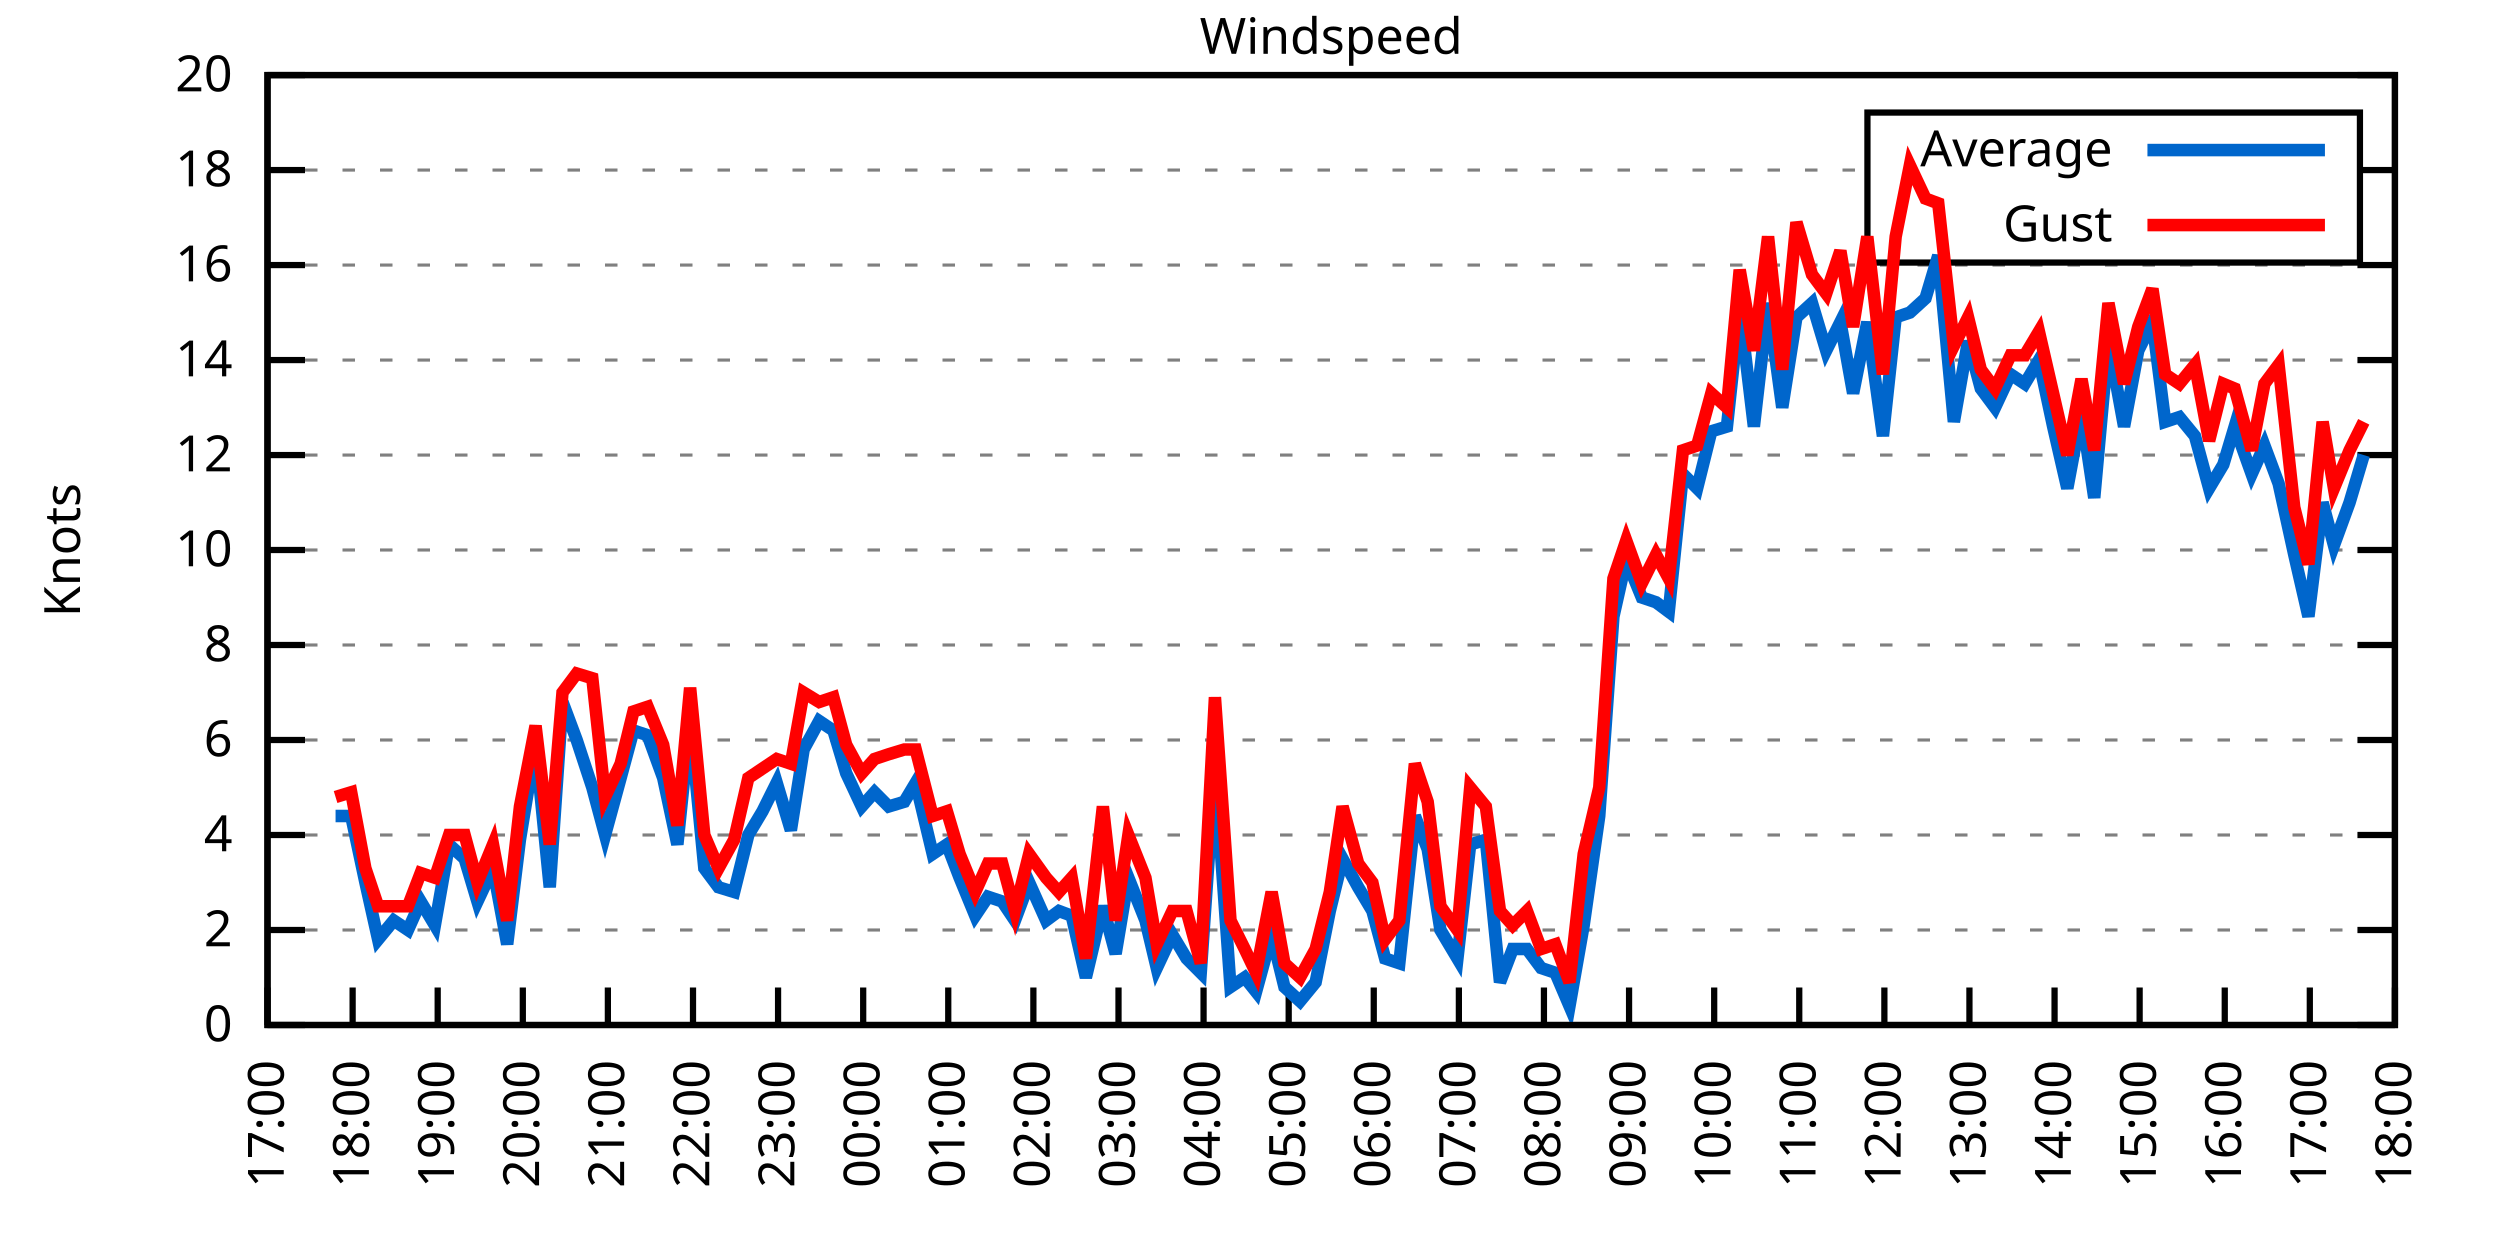
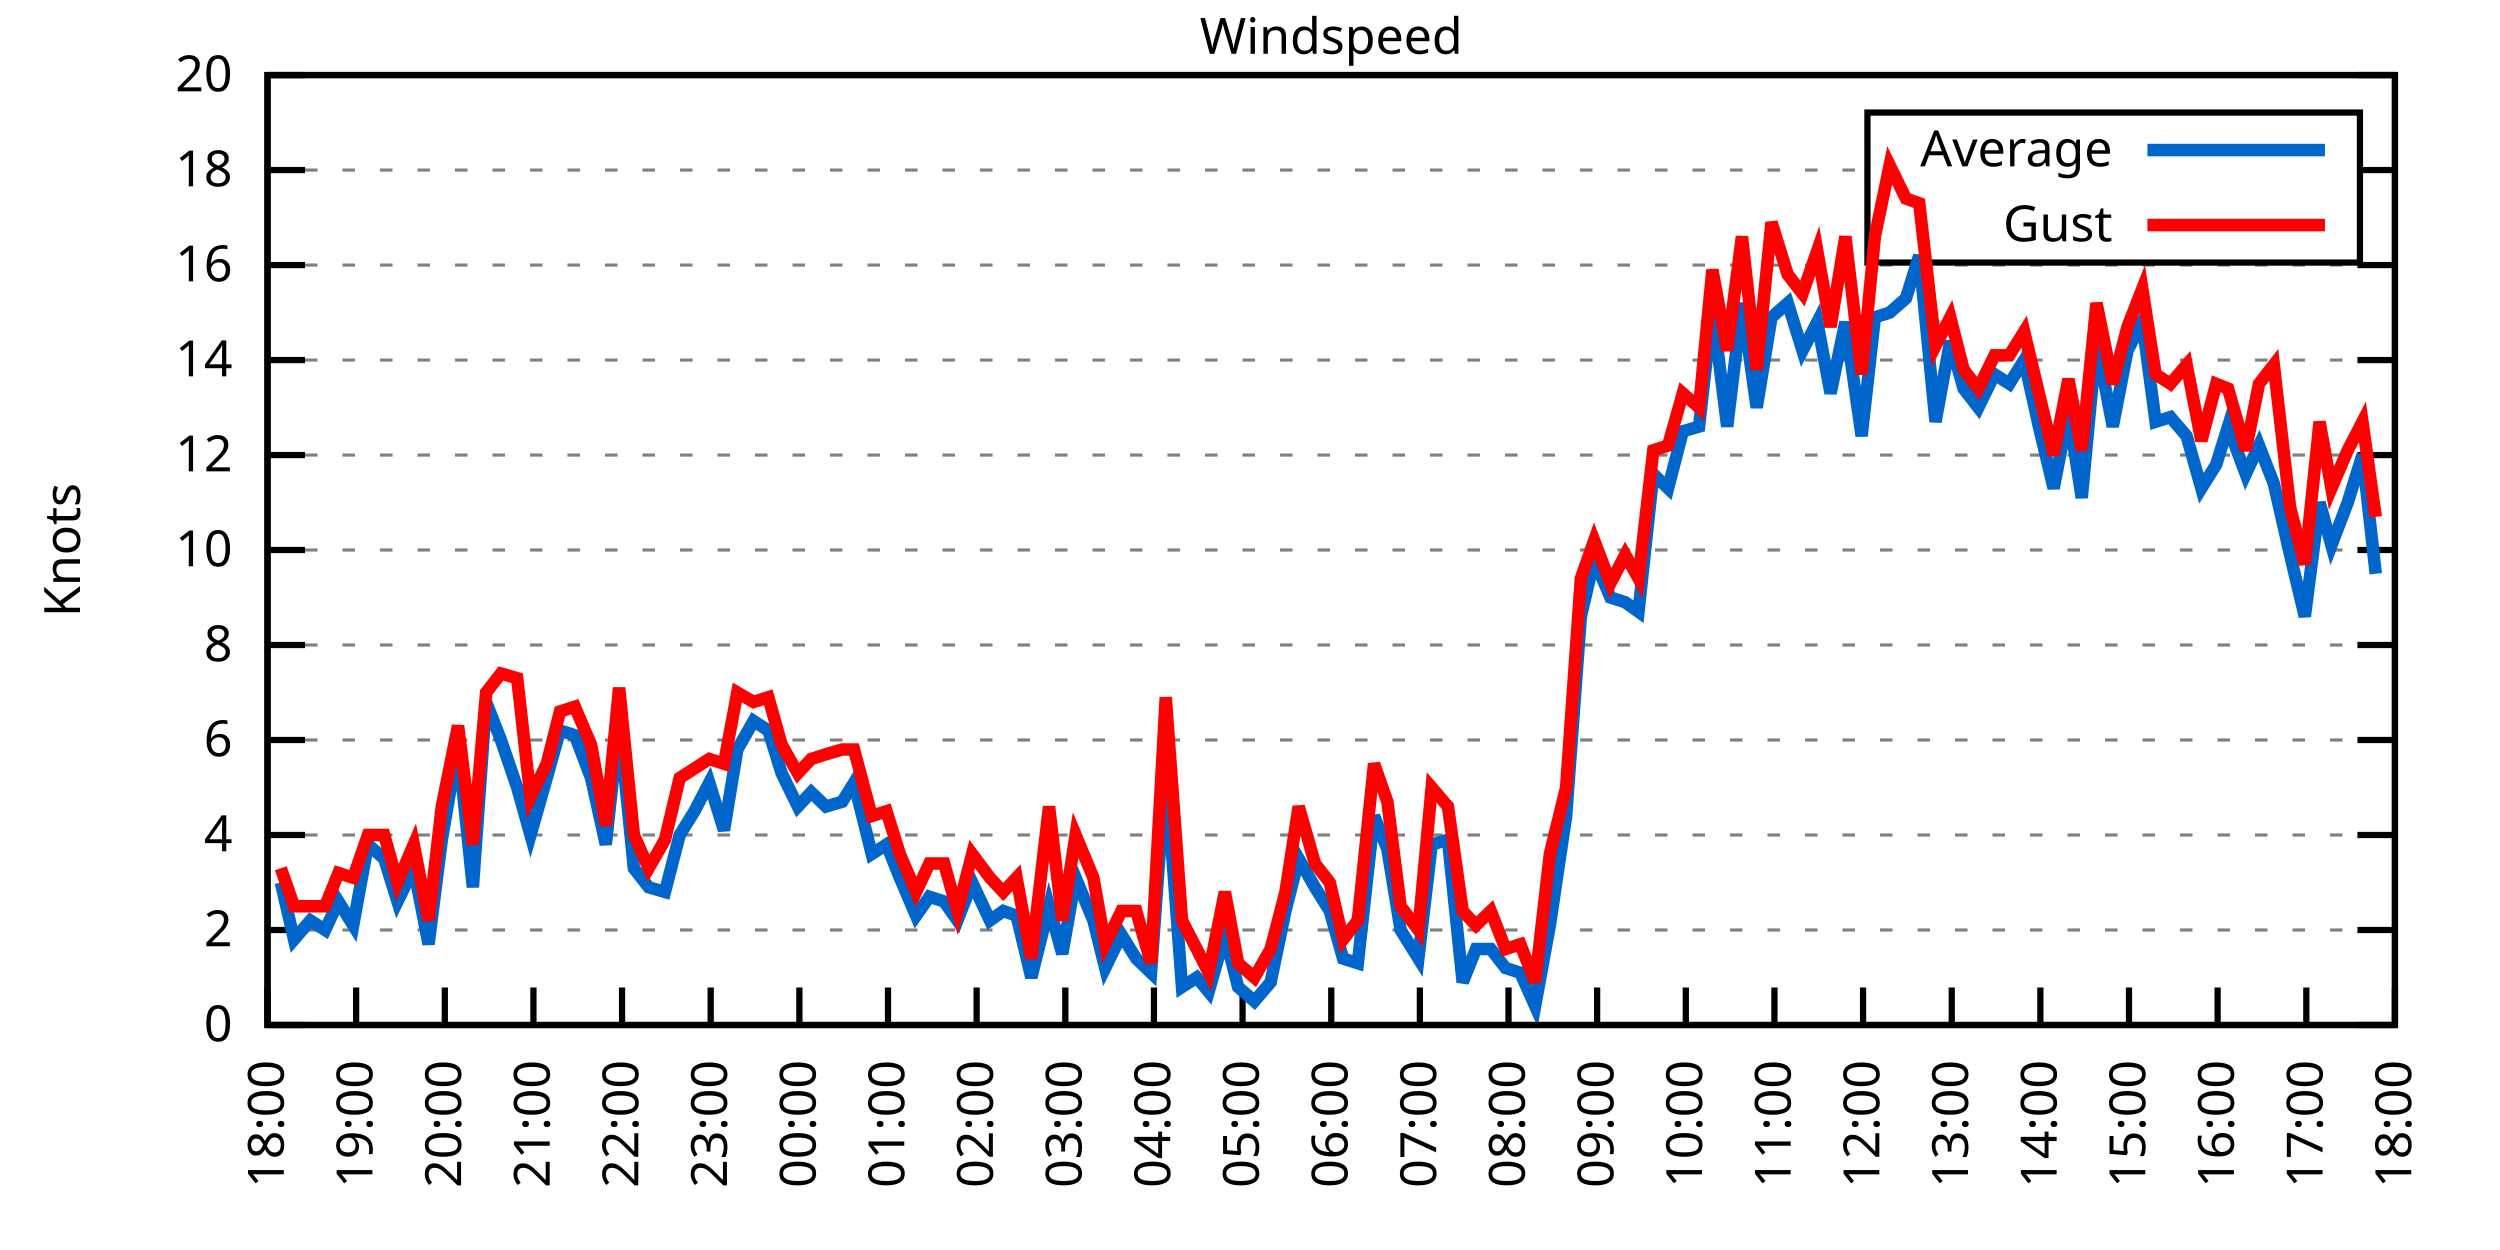
<svg xmlns="http://www.w3.org/2000/svg" xmlns:xlink="http://www.w3.org/1999/xlink" width="400" height="200" viewBox="0 0 400 200">
  <g id="gnuplot_canvas">
    <rect x="0" y="0" width="400" height="200" fill="none" />
    <defs>
      <circle id="gpDot" r="0.5" stroke-width="0.5" stroke="currentColor" />
      <path id="gpPt0" stroke-width="0.333" stroke="currentColor" d="M-1,0 h2 M0,-1 v2" />
      <path id="gpPt1" stroke-width="0.333" stroke="currentColor" d="M-1,-1 L1,1 M1,-1 L-1,1" />
      <path id="gpPt2" stroke-width="0.333" stroke="currentColor" d="M-1,0 L1,0 M0,-1 L0,1 M-1,-1 L1,1 M-1,1 L1,-1" />
      <rect id="gpPt3" stroke-width="0.333" stroke="currentColor" x="-1" y="-1" width="2" height="2" />
      <rect id="gpPt4" stroke-width="0.333" stroke="currentColor" fill="currentColor" x="-1" y="-1" width="2" height="2" />
      <circle id="gpPt5" stroke-width="0.333" stroke="currentColor" cx="0" cy="0" r="1" />
      <use xlink:href="#gpPt5" id="gpPt6" fill="currentColor" stroke="none" />
      <path id="gpPt7" stroke-width="0.333" stroke="currentColor" d="M0,-1.33 L-1.33,0.67 L1.33,0.67 z" />
      <use xlink:href="#gpPt7" id="gpPt8" fill="currentColor" stroke="none" />
      <use xlink:href="#gpPt7" id="gpPt9" stroke="currentColor" transform="rotate(180)" />
      <use xlink:href="#gpPt9" id="gpPt10" fill="currentColor" stroke="none" />
      <use xlink:href="#gpPt3" id="gpPt11" stroke="currentColor" transform="rotate(45)" />
      <use xlink:href="#gpPt11" id="gpPt12" fill="currentColor" stroke="none" />
      <path id="gpPt13" stroke-width="0.333" stroke="currentColor" d="M0,1.330 L1.265,0.411 L0.782,-1.067 L-0.782,-1.076 L-1.265,0.411 z" />
      <use xlink:href="#gpPt13" id="gpPt14" fill="currentColor" stroke="none" />
      <filter id="textbox" filterUnits="objectBoundingBox" x="0" y="0" height="1" width="1">
        <feFlood flood-color="white" flood-opacity="1" result="bgnd" />
        <feComposite in="SourceGraphic" in2="bgnd" operator="atop" />
      </filter>
      <filter id="greybox" filterUnits="objectBoundingBox" x="0" y="0" height="1" width="1">
        <feFlood flood-color="lightgrey" flood-opacity="1" result="grey" />
        <feComposite in="SourceGraphic" in2="grey" operator="atop" />
      </filter>
    </defs>
    <g fill="none" color="white" stroke="currentColor" stroke-width="1.00" stroke-linecap="butt" stroke-linejoin="miter">
</g>
    <g fill="none" color="black" stroke="currentColor" stroke-width="1.00" stroke-linecap="butt" stroke-linejoin="miter">
      <g stroke="none" shape-rendering="crispEdges">
        <polygon fill="rgb(255, 255, 255)" points="42.80,164.00 383.18,164.00 383.18,12.02 42.80,12.02 " />
      </g>
    </g>
    <g fill="none" color="black" stroke="currentColor" stroke-width="1.00" stroke-linecap="butt" stroke-linejoin="miter">
</g>
    <g fill="none" color="black" stroke="black" stroke-width="0.50" stroke-linecap="butt" stroke-linejoin="miter">
</g>
    <g fill="none" color="gray" stroke="currentColor" stroke-width="0.50" stroke-linecap="butt" stroke-linejoin="miter">
      <path stroke="gray" stroke-dasharray="2,4" class="gridline" d="M42.80,164.00 L383.19,164.00  " />
    </g>
    <g fill="none" color="gray" stroke="gray" stroke-width="1.00" stroke-linecap="butt" stroke-linejoin="miter">
</g>
    <g fill="none" color="black" stroke="currentColor" stroke-width="1.00" stroke-linecap="butt" stroke-linejoin="miter">
      <path stroke="black" d="M42.80,164.00 L48.80,164.00 M383.19,164.00 L377.19,164.00  " />
      <g transform="translate(37.20,166.60)" stroke="none" fill="black" font-family="Sans" font-size="8.00" text-anchor="end">
        <text>
          <tspan font-family="Sans"> 0</tspan>
        </text>
      </g>
    </g>
    <g fill="none" color="black" stroke="currentColor" stroke-width="1.00" stroke-linecap="butt" stroke-linejoin="miter">
</g>
    <g fill="none" color="black" stroke="black" stroke-width="0.50" stroke-linecap="butt" stroke-linejoin="miter">
</g>
    <g fill="none" color="gray" stroke="currentColor" stroke-width="0.50" stroke-linecap="butt" stroke-linejoin="miter">
      <path stroke="gray" stroke-dasharray="2,4" class="gridline" d="M42.80,148.80 L383.19,148.80  " />
    </g>
    <g fill="none" color="gray" stroke="gray" stroke-width="1.00" stroke-linecap="butt" stroke-linejoin="miter">
</g>
    <g fill="none" color="black" stroke="currentColor" stroke-width="1.00" stroke-linecap="butt" stroke-linejoin="miter">
      <path stroke="black" d="M42.80,148.80 L48.80,148.80 M383.19,148.80 L377.19,148.80  " />
      <g transform="translate(37.20,151.40)" stroke="none" fill="black" font-family="Sans" font-size="8.00" text-anchor="end">
        <text>
          <tspan font-family="Sans"> 2</tspan>
        </text>
      </g>
    </g>
    <g fill="none" color="black" stroke="currentColor" stroke-width="1.00" stroke-linecap="butt" stroke-linejoin="miter">
</g>
    <g fill="none" color="black" stroke="black" stroke-width="0.50" stroke-linecap="butt" stroke-linejoin="miter">
</g>
    <g fill="none" color="gray" stroke="currentColor" stroke-width="0.50" stroke-linecap="butt" stroke-linejoin="miter">
      <path stroke="gray" stroke-dasharray="2,4" class="gridline" d="M42.80,133.60 L383.19,133.60  " />
    </g>
    <g fill="none" color="gray" stroke="gray" stroke-width="1.00" stroke-linecap="butt" stroke-linejoin="miter">
</g>
    <g fill="none" color="black" stroke="currentColor" stroke-width="1.00" stroke-linecap="butt" stroke-linejoin="miter">
      <path stroke="black" d="M42.80,133.60 L48.80,133.60 M383.19,133.60 L377.19,133.60  " />
      <g transform="translate(37.20,136.20)" stroke="none" fill="black" font-family="Sans" font-size="8.00" text-anchor="end">
        <text>
          <tspan font-family="Sans"> 4</tspan>
        </text>
      </g>
    </g>
    <g fill="none" color="black" stroke="currentColor" stroke-width="1.00" stroke-linecap="butt" stroke-linejoin="miter">
</g>
    <g fill="none" color="black" stroke="black" stroke-width="0.50" stroke-linecap="butt" stroke-linejoin="miter">
</g>
    <g fill="none" color="gray" stroke="currentColor" stroke-width="0.50" stroke-linecap="butt" stroke-linejoin="miter">
      <path stroke="gray" stroke-dasharray="2,4" class="gridline" d="M42.80,118.40 L383.19,118.40  " />
    </g>
    <g fill="none" color="gray" stroke="gray" stroke-width="1.00" stroke-linecap="butt" stroke-linejoin="miter">
</g>
    <g fill="none" color="black" stroke="currentColor" stroke-width="1.00" stroke-linecap="butt" stroke-linejoin="miter">
      <path stroke="black" d="M42.80,118.40 L48.80,118.40 M383.19,118.40 L377.19,118.40  " />
      <g transform="translate(37.20,121.00)" stroke="none" fill="black" font-family="Sans" font-size="8.00" text-anchor="end">
        <text>
          <tspan font-family="Sans"> 6</tspan>
        </text>
      </g>
    </g>
    <g fill="none" color="black" stroke="currentColor" stroke-width="1.00" stroke-linecap="butt" stroke-linejoin="miter">
</g>
    <g fill="none" color="black" stroke="black" stroke-width="0.50" stroke-linecap="butt" stroke-linejoin="miter">
</g>
    <g fill="none" color="gray" stroke="currentColor" stroke-width="0.50" stroke-linecap="butt" stroke-linejoin="miter">
      <path stroke="gray" stroke-dasharray="2,4" class="gridline" d="M42.80,103.20 L383.19,103.20  " />
    </g>
    <g fill="none" color="gray" stroke="gray" stroke-width="1.00" stroke-linecap="butt" stroke-linejoin="miter">
</g>
    <g fill="none" color="black" stroke="currentColor" stroke-width="1.00" stroke-linecap="butt" stroke-linejoin="miter">
      <path stroke="black" d="M42.80,103.20 L48.80,103.20 M383.19,103.20 L377.19,103.20  " />
      <g transform="translate(37.20,105.80)" stroke="none" fill="black" font-family="Sans" font-size="8.00" text-anchor="end">
        <text>
          <tspan font-family="Sans"> 8</tspan>
        </text>
      </g>
    </g>
    <g fill="none" color="black" stroke="currentColor" stroke-width="1.00" stroke-linecap="butt" stroke-linejoin="miter">
</g>
    <g fill="none" color="black" stroke="black" stroke-width="0.50" stroke-linecap="butt" stroke-linejoin="miter">
</g>
    <g fill="none" color="gray" stroke="currentColor" stroke-width="0.50" stroke-linecap="butt" stroke-linejoin="miter">
      <path stroke="gray" stroke-dasharray="2,4" class="gridline" d="M42.80,88.00 L383.19,88.00  " />
    </g>
    <g fill="none" color="gray" stroke="gray" stroke-width="1.00" stroke-linecap="butt" stroke-linejoin="miter">
</g>
    <g fill="none" color="black" stroke="currentColor" stroke-width="1.00" stroke-linecap="butt" stroke-linejoin="miter">
      <path stroke="black" d="M42.80,88.00 L48.80,88.00 M383.19,88.00 L377.19,88.00  " />
      <g transform="translate(37.20,90.60)" stroke="none" fill="black" font-family="Sans" font-size="8.00" text-anchor="end">
        <text>
          <tspan font-family="Sans"> 10</tspan>
        </text>
      </g>
    </g>
    <g fill="none" color="black" stroke="currentColor" stroke-width="1.00" stroke-linecap="butt" stroke-linejoin="miter">
</g>
    <g fill="none" color="black" stroke="black" stroke-width="0.50" stroke-linecap="butt" stroke-linejoin="miter">
</g>
    <g fill="none" color="gray" stroke="currentColor" stroke-width="0.50" stroke-linecap="butt" stroke-linejoin="miter">
      <path stroke="gray" stroke-dasharray="2,4" class="gridline" d="M42.80,72.81 L383.19,72.81  " />
    </g>
    <g fill="none" color="gray" stroke="gray" stroke-width="1.00" stroke-linecap="butt" stroke-linejoin="miter">
</g>
    <g fill="none" color="black" stroke="currentColor" stroke-width="1.00" stroke-linecap="butt" stroke-linejoin="miter">
      <path stroke="black" d="M42.80,72.81 L48.80,72.81 M383.19,72.81 L377.19,72.81  " />
      <g transform="translate(37.20,75.41)" stroke="none" fill="black" font-family="Sans" font-size="8.00" text-anchor="end">
        <text>
          <tspan font-family="Sans"> 12</tspan>
        </text>
      </g>
    </g>
    <g fill="none" color="black" stroke="currentColor" stroke-width="1.00" stroke-linecap="butt" stroke-linejoin="miter">
</g>
    <g fill="none" color="black" stroke="black" stroke-width="0.50" stroke-linecap="butt" stroke-linejoin="miter">
</g>
    <g fill="none" color="gray" stroke="currentColor" stroke-width="0.50" stroke-linecap="butt" stroke-linejoin="miter">
      <path stroke="gray" stroke-dasharray="2,4" class="gridline" d="M42.80,57.61 L383.19,57.61  " />
    </g>
    <g fill="none" color="gray" stroke="gray" stroke-width="1.00" stroke-linecap="butt" stroke-linejoin="miter">
</g>
    <g fill="none" color="black" stroke="currentColor" stroke-width="1.00" stroke-linecap="butt" stroke-linejoin="miter">
      <path stroke="black" d="M42.80,57.61 L48.80,57.61 M383.19,57.61 L377.19,57.61  " />
      <g transform="translate(37.20,60.21)" stroke="none" fill="black" font-family="Sans" font-size="8.00" text-anchor="end">
        <text>
          <tspan font-family="Sans"> 14</tspan>
        </text>
      </g>
    </g>
    <g fill="none" color="black" stroke="currentColor" stroke-width="1.00" stroke-linecap="butt" stroke-linejoin="miter">
</g>
    <g fill="none" color="black" stroke="black" stroke-width="0.50" stroke-linecap="butt" stroke-linejoin="miter">
</g>
    <g fill="none" color="gray" stroke="currentColor" stroke-width="0.50" stroke-linecap="butt" stroke-linejoin="miter">
      <path stroke="gray" stroke-dasharray="2,4" class="gridline" d="M42.80,42.41 L383.19,42.41  " />
    </g>
    <g fill="none" color="gray" stroke="gray" stroke-width="1.00" stroke-linecap="butt" stroke-linejoin="miter">
</g>
    <g fill="none" color="black" stroke="currentColor" stroke-width="1.00" stroke-linecap="butt" stroke-linejoin="miter">
      <path stroke="black" d="M42.80,42.41 L48.80,42.41 M383.19,42.41 L377.19,42.41  " />
      <g transform="translate(37.20,45.01)" stroke="none" fill="black" font-family="Sans" font-size="8.00" text-anchor="end">
        <text>
          <tspan font-family="Sans"> 16</tspan>
        </text>
      </g>
    </g>
    <g fill="none" color="black" stroke="currentColor" stroke-width="1.00" stroke-linecap="butt" stroke-linejoin="miter">
</g>
    <g fill="none" color="black" stroke="black" stroke-width="0.50" stroke-linecap="butt" stroke-linejoin="miter">
</g>
    <g fill="none" color="gray" stroke="currentColor" stroke-width="0.50" stroke-linecap="butt" stroke-linejoin="miter">
      <path stroke="gray" stroke-dasharray="2,4" class="gridline" d="M42.80,27.21 L298.79,27.21 M377.59,27.21 L383.19,27.21  " />
    </g>
    <g fill="none" color="gray" stroke="gray" stroke-width="1.00" stroke-linecap="butt" stroke-linejoin="miter">
</g>
    <g fill="none" color="black" stroke="currentColor" stroke-width="1.00" stroke-linecap="butt" stroke-linejoin="miter">
      <path stroke="black" d="M42.80,27.21 L48.80,27.21 M383.19,27.21 L377.19,27.21  " />
      <g transform="translate(37.20,29.81)" stroke="none" fill="black" font-family="Sans" font-size="8.00" text-anchor="end">
        <text>
          <tspan font-family="Sans"> 18</tspan>
        </text>
      </g>
    </g>
    <g fill="none" color="black" stroke="currentColor" stroke-width="1.00" stroke-linecap="butt" stroke-linejoin="miter">
</g>
    <g fill="none" color="black" stroke="black" stroke-width="0.50" stroke-linecap="butt" stroke-linejoin="miter">
</g>
    <g fill="none" color="gray" stroke="currentColor" stroke-width="0.50" stroke-linecap="butt" stroke-linejoin="miter">
      <path stroke="gray" stroke-dasharray="2,4" class="gridline" d="M42.80,12.01 L383.19,12.01  " />
    </g>
    <g fill="none" color="gray" stroke="gray" stroke-width="1.00" stroke-linecap="butt" stroke-linejoin="miter">
</g>
    <g fill="none" color="black" stroke="currentColor" stroke-width="1.00" stroke-linecap="butt" stroke-linejoin="miter">
      <path stroke="black" d="M42.80,12.01 L48.80,12.01 M383.19,12.01 L377.19,12.01  " />
      <g transform="translate(37.20,14.61)" stroke="none" fill="black" font-family="Sans" font-size="8.00" text-anchor="end">
        <text>
          <tspan font-family="Sans"> 20</tspan>
        </text>
      </g>
    </g>
    <g fill="none" color="black" stroke="currentColor" stroke-width="1.00" stroke-linecap="butt" stroke-linejoin="miter">
      <path stroke="black" d="M42.80,164.00 L42.80,158.00  " />
      <g transform="translate(45.40,169.60) rotate(270.00)" stroke="none" fill="black" font-family="Sans" font-size="8.00" text-anchor="end">
        <text>
-           <tspan font-family="Sans">17:00</tspan>
-         </text>
-       </g>
-     </g>
-     <g fill="none" color="black" stroke="currentColor" stroke-width="1.00" stroke-linecap="butt" stroke-linejoin="miter">
-       <path stroke="black" d="M56.42,164.00 L56.42,158.00  " />
-       <g transform="translate(59.02,169.60) rotate(270.00)" stroke="none" fill="black" font-family="Sans" font-size="8.00" text-anchor="end">
-         <text>
          <tspan font-family="Sans">18:00</tspan>
        </text>
      </g>
    </g>
    <g fill="none" color="black" stroke="currentColor" stroke-width="1.00" stroke-linecap="butt" stroke-linejoin="miter">
-       <path stroke="black" d="M70.03,164.00 L70.03,158.00  " />
-       <g transform="translate(72.63,169.60) rotate(270.00)" stroke="none" fill="black" font-family="Sans" font-size="8.00" text-anchor="end">
+       <path stroke="black" d="M56.98,164.00 L56.98,158.00  " />
+       <g transform="translate(59.58,169.60) rotate(270.00)" stroke="none" fill="black" font-family="Sans" font-size="8.00" text-anchor="end">
        <text>
          <tspan font-family="Sans">19:00</tspan>
        </text>
      </g>
    </g>
    <g fill="none" color="black" stroke="currentColor" stroke-width="1.00" stroke-linecap="butt" stroke-linejoin="miter">
-       <path stroke="black" d="M83.65,164.00 L83.65,158.00  " />
-       <g transform="translate(86.25,169.60) rotate(270.00)" stroke="none" fill="black" font-family="Sans" font-size="8.00" text-anchor="end">
+       <path stroke="black" d="M71.17,164.00 L71.17,158.00  " />
+       <g transform="translate(73.77,169.60) rotate(270.00)" stroke="none" fill="black" font-family="Sans" font-size="8.00" text-anchor="end">
        <text>
          <tspan font-family="Sans">20:00</tspan>
        </text>
      </g>
    </g>
    <g fill="none" color="black" stroke="currentColor" stroke-width="1.00" stroke-linecap="butt" stroke-linejoin="miter">
-       <path stroke="black" d="M97.26,164.00 L97.26,158.00  " />
-       <g transform="translate(99.86,169.60) rotate(270.00)" stroke="none" fill="black" font-family="Sans" font-size="8.00" text-anchor="end">
+       <path stroke="black" d="M85.35,164.00 L85.35,158.00  " />
+       <g transform="translate(87.95,169.60) rotate(270.00)" stroke="none" fill="black" font-family="Sans" font-size="8.00" text-anchor="end">
        <text>
          <tspan font-family="Sans">21:00</tspan>
        </text>
      </g>
    </g>
    <g fill="none" color="black" stroke="currentColor" stroke-width="1.00" stroke-linecap="butt" stroke-linejoin="miter">
-       <path stroke="black" d="M110.88,164.00 L110.88,158.00  " />
-       <g transform="translate(113.48,169.60) rotate(270.00)" stroke="none" fill="black" font-family="Sans" font-size="8.00" text-anchor="end">
+       <path stroke="black" d="M99.53,164.00 L99.53,158.00  " />
+       <g transform="translate(102.13,169.60) rotate(270.00)" stroke="none" fill="black" font-family="Sans" font-size="8.00" text-anchor="end">
        <text>
          <tspan font-family="Sans">22:00</tspan>
        </text>
      </g>
    </g>
    <g fill="none" color="black" stroke="currentColor" stroke-width="1.00" stroke-linecap="butt" stroke-linejoin="miter">
-       <path stroke="black" d="M124.49,164.00 L124.49,158.00  " />
-       <g transform="translate(127.09,169.60) rotate(270.00)" stroke="none" fill="black" font-family="Sans" font-size="8.00" text-anchor="end">
+       <path stroke="black" d="M113.71,164.00 L113.71,158.00  " />
+       <g transform="translate(116.31,169.60) rotate(270.00)" stroke="none" fill="black" font-family="Sans" font-size="8.00" text-anchor="end">
        <text>
          <tspan font-family="Sans">23:00</tspan>
        </text>
      </g>
    </g>
    <g fill="none" color="black" stroke="currentColor" stroke-width="1.00" stroke-linecap="butt" stroke-linejoin="miter">
-       <path stroke="black" d="M138.11,164.00 L138.11,158.00  " />
-       <g transform="translate(140.71,169.60) rotate(270.00)" stroke="none" fill="black" font-family="Sans" font-size="8.00" text-anchor="end">
+       <path stroke="black" d="M127.90,164.00 L127.90,158.00  " />
+       <g transform="translate(130.50,169.60) rotate(270.00)" stroke="none" fill="black" font-family="Sans" font-size="8.00" text-anchor="end">
        <text>
          <tspan font-family="Sans">00:00</tspan>
        </text>
      </g>
    </g>
    <g fill="none" color="black" stroke="currentColor" stroke-width="1.00" stroke-linecap="butt" stroke-linejoin="miter">
-       <path stroke="black" d="M151.72,164.00 L151.72,158.00  " />
-       <g transform="translate(154.32,169.60) rotate(270.00)" stroke="none" fill="black" font-family="Sans" font-size="8.00" text-anchor="end">
+       <path stroke="black" d="M142.08,164.00 L142.08,158.00  " />
+       <g transform="translate(144.68,169.60) rotate(270.00)" stroke="none" fill="black" font-family="Sans" font-size="8.00" text-anchor="end">
        <text>
          <tspan font-family="Sans">01:00</tspan>
        </text>
      </g>
    </g>
    <g fill="none" color="black" stroke="currentColor" stroke-width="1.00" stroke-linecap="butt" stroke-linejoin="miter">
-       <path stroke="black" d="M165.34,164.00 L165.34,158.00  " />
-       <g transform="translate(167.94,169.60) rotate(270.00)" stroke="none" fill="black" font-family="Sans" font-size="8.00" text-anchor="end">
+       <path stroke="black" d="M156.26,164.00 L156.26,158.00  " />
+       <g transform="translate(158.86,169.60) rotate(270.00)" stroke="none" fill="black" font-family="Sans" font-size="8.00" text-anchor="end">
        <text>
          <tspan font-family="Sans">02:00</tspan>
        </text>
      </g>
    </g>
    <g fill="none" color="black" stroke="currentColor" stroke-width="1.00" stroke-linecap="butt" stroke-linejoin="miter">
-       <path stroke="black" d="M178.96,164.00 L178.96,158.00  " />
-       <g transform="translate(181.56,169.60) rotate(270.00)" stroke="none" fill="black" font-family="Sans" font-size="8.00" text-anchor="end">
+       <path stroke="black" d="M170.45,164.00 L170.45,158.00  " />
+       <g transform="translate(173.05,169.60) rotate(270.00)" stroke="none" fill="black" font-family="Sans" font-size="8.00" text-anchor="end">
        <text>
          <tspan font-family="Sans">03:00</tspan>
        </text>
      </g>
    </g>
    <g fill="none" color="black" stroke="currentColor" stroke-width="1.00" stroke-linecap="butt" stroke-linejoin="miter">
-       <path stroke="black" d="M192.57,164.00 L192.57,158.00  " />
-       <g transform="translate(195.17,169.60) rotate(270.00)" stroke="none" fill="black" font-family="Sans" font-size="8.00" text-anchor="end">
+       <path stroke="black" d="M184.63,164.00 L184.63,158.00  " />
+       <g transform="translate(187.23,169.60) rotate(270.00)" stroke="none" fill="black" font-family="Sans" font-size="8.00" text-anchor="end">
        <text>
          <tspan font-family="Sans">04:00</tspan>
        </text>
      </g>
    </g>
    <g fill="none" color="black" stroke="currentColor" stroke-width="1.00" stroke-linecap="butt" stroke-linejoin="miter">
-       <path stroke="black" d="M206.19,164.00 L206.19,158.00  " />
-       <g transform="translate(208.79,169.60) rotate(270.00)" stroke="none" fill="black" font-family="Sans" font-size="8.00" text-anchor="end">
+       <path stroke="black" d="M198.81,164.00 L198.81,158.00  " />
+       <g transform="translate(201.41,169.60) rotate(270.00)" stroke="none" fill="black" font-family="Sans" font-size="8.00" text-anchor="end">
        <text>
          <tspan font-family="Sans">05:00</tspan>
        </text>
      </g>
    </g>
    <g fill="none" color="black" stroke="currentColor" stroke-width="1.00" stroke-linecap="butt" stroke-linejoin="miter">
-       <path stroke="black" d="M219.80,164.00 L219.80,158.00  " />
-       <g transform="translate(222.40,169.60) rotate(270.00)" stroke="none" fill="black" font-family="Sans" font-size="8.00" text-anchor="end">
+       <path stroke="black" d="M213.00,164.00 L213.00,158.00  " />
+       <g transform="translate(215.60,169.60) rotate(270.00)" stroke="none" fill="black" font-family="Sans" font-size="8.00" text-anchor="end">
        <text>
          <tspan font-family="Sans">06:00</tspan>
        </text>
      </g>
    </g>
    <g fill="none" color="black" stroke="currentColor" stroke-width="1.00" stroke-linecap="butt" stroke-linejoin="miter">
-       <path stroke="black" d="M233.42,164.00 L233.42,158.00  " />
-       <g transform="translate(236.02,169.60) rotate(270.00)" stroke="none" fill="black" font-family="Sans" font-size="8.00" text-anchor="end">
+       <path stroke="black" d="M227.18,164.00 L227.18,158.00  " />
+       <g transform="translate(229.78,169.60) rotate(270.00)" stroke="none" fill="black" font-family="Sans" font-size="8.00" text-anchor="end">
        <text>
          <tspan font-family="Sans">07:00</tspan>
        </text>
      </g>
    </g>
    <g fill="none" color="black" stroke="currentColor" stroke-width="1.00" stroke-linecap="butt" stroke-linejoin="miter">
-       <path stroke="black" d="M247.03,164.00 L247.03,158.00  " />
-       <g transform="translate(249.63,169.60) rotate(270.00)" stroke="none" fill="black" font-family="Sans" font-size="8.00" text-anchor="end">
+       <path stroke="black" d="M241.36,164.00 L241.36,158.00  " />
+       <g transform="translate(243.96,169.60) rotate(270.00)" stroke="none" fill="black" font-family="Sans" font-size="8.00" text-anchor="end">
        <text>
          <tspan font-family="Sans">08:00</tspan>
        </text>
      </g>
    </g>
    <g fill="none" color="black" stroke="currentColor" stroke-width="1.00" stroke-linecap="butt" stroke-linejoin="miter">
-       <path stroke="black" d="M260.65,164.00 L260.65,158.00  " />
-       <g transform="translate(263.25,169.60) rotate(270.00)" stroke="none" fill="black" font-family="Sans" font-size="8.00" text-anchor="end">
+       <path stroke="black" d="M255.54,164.00 L255.54,158.00  " />
+       <g transform="translate(258.14,169.60) rotate(270.00)" stroke="none" fill="black" font-family="Sans" font-size="8.00" text-anchor="end">
        <text>
          <tspan font-family="Sans">09:00</tspan>
        </text>
      </g>
    </g>
    <g fill="none" color="black" stroke="currentColor" stroke-width="1.00" stroke-linecap="butt" stroke-linejoin="miter">
-       <path stroke="black" d="M274.27,164.00 L274.27,158.00  " />
-       <g transform="translate(276.87,169.60) rotate(270.00)" stroke="none" fill="black" font-family="Sans" font-size="8.00" text-anchor="end">
+       <path stroke="black" d="M269.73,164.00 L269.73,158.00  " />
+       <g transform="translate(272.33,169.60) rotate(270.00)" stroke="none" fill="black" font-family="Sans" font-size="8.00" text-anchor="end">
        <text>
          <tspan font-family="Sans">10:00</tspan>
        </text>
      </g>
    </g>
    <g fill="none" color="black" stroke="currentColor" stroke-width="1.00" stroke-linecap="butt" stroke-linejoin="miter">
-       <path stroke="black" d="M287.88,164.00 L287.88,158.00  " />
-       <g transform="translate(290.48,169.60) rotate(270.00)" stroke="none" fill="black" font-family="Sans" font-size="8.00" text-anchor="end">
+       <path stroke="black" d="M283.91,164.00 L283.91,158.00  " />
+       <g transform="translate(286.51,169.60) rotate(270.00)" stroke="none" fill="black" font-family="Sans" font-size="8.00" text-anchor="end">
        <text>
          <tspan font-family="Sans">11:00</tspan>
        </text>
      </g>
    </g>
    <g fill="none" color="black" stroke="currentColor" stroke-width="1.00" stroke-linecap="butt" stroke-linejoin="miter">
-       <path stroke="black" d="M301.50,164.00 L301.50,158.00  " />
-       <g transform="translate(304.10,169.60) rotate(270.00)" stroke="none" fill="black" font-family="Sans" font-size="8.00" text-anchor="end">
+       <path stroke="black" d="M298.09,164.00 L298.09,158.00  " />
+       <g transform="translate(300.69,169.60) rotate(270.00)" stroke="none" fill="black" font-family="Sans" font-size="8.00" text-anchor="end">
        <text>
          <tspan font-family="Sans">12:00</tspan>
        </text>
      </g>
    </g>
    <g fill="none" color="black" stroke="currentColor" stroke-width="1.00" stroke-linecap="butt" stroke-linejoin="miter">
-       <path stroke="black" d="M315.11,164.00 L315.11,158.00  " />
-       <g transform="translate(317.71,169.60) rotate(270.00)" stroke="none" fill="black" font-family="Sans" font-size="8.00" text-anchor="end">
+       <path stroke="black" d="M312.28,164.00 L312.28,158.00  " />
+       <g transform="translate(314.88,169.60) rotate(270.00)" stroke="none" fill="black" font-family="Sans" font-size="8.00" text-anchor="end">
        <text>
          <tspan font-family="Sans">13:00</tspan>
        </text>
      </g>
    </g>
    <g fill="none" color="black" stroke="currentColor" stroke-width="1.00" stroke-linecap="butt" stroke-linejoin="miter">
-       <path stroke="black" d="M328.73,164.00 L328.73,158.00  " />
-       <g transform="translate(331.33,169.60) rotate(270.00)" stroke="none" fill="black" font-family="Sans" font-size="8.00" text-anchor="end">
+       <path stroke="black" d="M326.46,164.00 L326.46,158.00  " />
+       <g transform="translate(329.06,169.60) rotate(270.00)" stroke="none" fill="black" font-family="Sans" font-size="8.00" text-anchor="end">
        <text>
          <tspan font-family="Sans">14:00</tspan>
        </text>
      </g>
    </g>
    <g fill="none" color="black" stroke="currentColor" stroke-width="1.00" stroke-linecap="butt" stroke-linejoin="miter">
-       <path stroke="black" d="M342.34,164.00 L342.34,158.00  " />
-       <g transform="translate(344.94,169.60) rotate(270.00)" stroke="none" fill="black" font-family="Sans" font-size="8.00" text-anchor="end">
+       <path stroke="black" d="M340.64,164.00 L340.64,158.00  " />
+       <g transform="translate(343.24,169.60) rotate(270.00)" stroke="none" fill="black" font-family="Sans" font-size="8.00" text-anchor="end">
        <text>
          <tspan font-family="Sans">15:00</tspan>
        </text>
      </g>
    </g>
    <g fill="none" color="black" stroke="currentColor" stroke-width="1.00" stroke-linecap="butt" stroke-linejoin="miter">
-       <path stroke="black" d="M355.96,164.00 L355.96,158.00  " />
-       <g transform="translate(358.56,169.60) rotate(270.00)" stroke="none" fill="black" font-family="Sans" font-size="8.00" text-anchor="end">
+       <path stroke="black" d="M354.82,164.00 L354.82,158.00  " />
+       <g transform="translate(357.42,169.60) rotate(270.00)" stroke="none" fill="black" font-family="Sans" font-size="8.00" text-anchor="end">
        <text>
          <tspan font-family="Sans">16:00</tspan>
        </text>
      </g>
    </g>
    <g fill="none" color="black" stroke="currentColor" stroke-width="1.00" stroke-linecap="butt" stroke-linejoin="miter">
-       <path stroke="black" d="M369.57,164.00 L369.57,158.00  " />
-       <g transform="translate(372.17,169.60) rotate(270.00)" stroke="none" fill="black" font-family="Sans" font-size="8.00" text-anchor="end">
+       <path stroke="black" d="M369.01,164.00 L369.01,158.00  " />
+       <g transform="translate(371.61,169.60) rotate(270.00)" stroke="none" fill="black" font-family="Sans" font-size="8.00" text-anchor="end">
        <text>
          <tspan font-family="Sans">17:00</tspan>
        </text>
      </g>
    </g>
    <g fill="none" color="black" stroke="currentColor" stroke-width="1.00" stroke-linecap="butt" stroke-linejoin="miter">
      <path stroke="black" d="M383.19,164.00 L383.19,158.00  " />
      <g transform="translate(385.79,169.60) rotate(270.00)" stroke="none" fill="black" font-family="Sans" font-size="8.00" text-anchor="end">
        <text>
          <tspan font-family="Sans">18:00</tspan>
        </text>
      </g>
    </g>
    <g fill="none" color="black" stroke="currentColor" stroke-width="1.00" stroke-linecap="butt" stroke-linejoin="miter">
</g>
    <g fill="none" color="black" stroke="currentColor" stroke-width="1.00" stroke-linecap="butt" stroke-linejoin="miter">
      <path stroke="black" d="M42.80,12.01 L42.80,164.00 L383.19,164.00 L383.19,12.01 L42.80,12.01 Z  " />
    </g>
    <g fill="none" color="black" stroke="currentColor" stroke-width="1.00" stroke-linecap="butt" stroke-linejoin="miter">
</g>
    <g fill="none" color="black" stroke="currentColor" stroke-width="1.00" stroke-linecap="butt" stroke-linejoin="miter">
      <path stroke="black" d="M298.79,42.01 L298.79,18.01 L377.59,18.01 L377.59,42.01 L298.79,42.01 Z  " />
    </g>
    <g id="Windspeed_plot_1">
      <g fill="none" color="white" stroke="black" stroke-width="2.00" stroke-linecap="butt" stroke-linejoin="miter">
</g>
      <g fill="none" color="black" stroke="currentColor" stroke-width="2.00" stroke-linecap="butt" stroke-linejoin="miter">
        <g transform="translate(337.99,26.61)" stroke="none" fill="black" font-family="Sans" font-size="8.00" text-anchor="end">
          <text>
            <tspan font-family="Sans">Average</tspan>
          </text>
        </g>
      </g>
      <g fill="none" color="black" stroke="currentColor" stroke-width="2.00" stroke-linecap="butt" stroke-linejoin="miter">
-         <path stroke="rgb(  0, 102, 204)" d="M343.59,24.01 L371.99,24.01 M53.69,130.56 L56.19,130.56 L58.46,141.20 L60.50,150.32 L63.00,147.28 L65.27,148.80   L67.31,144.24 L69.58,148.04 L71.85,135.12 L74.34,137.40 L76.39,144.24 L78.88,138.92 L81.15,151.08 L83.19,134.36   L85.69,119.16 L87.96,141.96 L90.00,112.32 L92.27,118.40 L94.77,126.00 L96.81,133.60 L99.30,124.48 L101.35,116.88   L103.62,117.64 L106.11,124.48 L108.38,135.12 L110.42,115.36 L112.69,138.92 L114.96,141.96 L117.46,142.72 L119.73,133.60   L122.00,129.80 L124.27,125.24 L126.54,132.84 L128.58,119.92 L131.07,115.36 L133.34,116.88 L135.39,123.72 L137.88,129.04   L139.92,126.76 L142.19,129.04 L144.69,128.28 L146.51,125.24 L149.23,136.64 L151.50,135.12 L153.54,140.44 L156.04,146.52   L158.08,143.48 L160.35,144.24 L162.39,147.28 L164.66,141.20 L167.38,147.28 L169.43,145.76 L171.47,146.52 L173.74,156.40   L176.46,145.00 L178.50,152.60 L180.54,140.44 L183.27,147.28 L185.08,154.88 L187.58,149.56 L189.85,153.36 L192.12,155.64   L194.39,122.96 L196.88,157.92 L199.15,156.40 L200.97,158.68 L203.46,149.56 L205.51,157.92 L208.00,160.20 L210.50,157.16   L212.77,145.76 L214.81,137.40 L217.31,141.96 L219.58,145.76 L221.62,153.36 L223.89,154.12 L226.38,130.56 L228.43,135.88   L230.47,148.80 L233.19,153.36 L235.23,135.12 L237.73,134.36 L240.00,157.16 L242.04,151.84 L244.31,151.84 L246.58,154.88   L248.85,155.64 L251.12,160.96 L253.39,148.04 L255.88,130.56 L258.15,98.64 L260.20,89.52 L262.69,95.60 L264.96,96.36   L267.00,97.88 L269.27,75.85 L271.54,78.13 L273.81,69.01 L276.31,68.25 L278.35,49.25 L280.62,68.25 L282.89,48.49   L285.16,65.21 L287.43,50.77 L289.92,48.49 L292.19,56.09 L294.46,51.53 L296.50,62.93 L298.77,51.53 L301.27,69.77   L303.31,50.77 L305.58,50.01 L308.08,47.73 L310.12,40.89 L312.62,67.49 L314.89,54.57 L316.93,62.17 L319.20,65.21   L321.69,59.89 L323.96,61.41 L326.23,57.61 L328.50,68.25 L330.77,78.13 L333.04,65.97 L335.08,79.65 L337.35,54.57   L339.85,68.25 L342.12,56.09 L344.39,51.53 L346.43,67.49 L348.70,66.73 L351.19,69.77 L353.46,78.13 L355.73,74.33   L357.55,68.25 L360.27,75.85 L362.31,71.29 L364.58,77.37 L367.08,88.76 L369.35,98.64 L371.62,80.41 L373.43,87.25   L375.93,80.41 L378.20,72.81  " />
+         <path stroke="rgb(  0, 102, 204)" d="M343.59,24.01 L371.99,24.01 M44.93,141.20 L47.05,150.32 L49.66,147.28 L52.02,148.80 L54.15,144.24 L56.51,148.04   L58.87,135.12 L61.47,137.40 L63.60,144.24 L66.20,138.92 L68.57,151.08 L70.69,134.36 L73.29,119.16 L75.66,141.96   L77.78,112.32 L80.15,118.40 L82.75,126.00 L84.88,133.60 L87.48,124.48 L89.60,116.88 L91.97,117.64 L94.57,124.48   L96.93,135.12 L99.06,115.36 L101.42,138.92 L103.79,141.96 L106.39,142.72 L108.75,133.60 L111.11,129.80 L113.48,125.24   L115.84,132.84 L117.97,119.92 L120.57,115.36 L122.93,116.88 L125.06,123.72 L127.66,129.04 L129.79,126.76 L132.15,129.04   L134.75,128.28 L136.64,125.24 L139.48,136.64 L141.84,135.12 L143.97,140.44 L146.57,146.52 L148.70,143.48 L151.06,144.24   L153.19,147.28 L155.55,141.20 L158.39,147.28 L160.52,145.76 L162.65,146.52 L165.01,156.40 L167.85,145.00 L169.97,152.60   L172.10,140.44 L174.94,147.28 L176.83,154.88 L179.43,149.56 L181.79,153.36 L184.16,155.64 L186.52,122.96 L189.12,157.92   L191.48,156.40 L193.38,158.68 L195.98,149.56 L198.10,157.92 L200.70,160.20 L203.30,157.16 L205.67,145.76 L207.79,137.40   L210.39,141.96 L212.76,145.76 L214.89,153.36 L217.25,154.12 L219.85,130.56 L221.98,135.88 L224.10,148.80 L226.94,153.36   L229.07,135.12 L231.67,134.36 L234.03,157.16 L236.16,151.84 L238.52,151.84 L240.89,154.88 L243.25,155.64 L245.62,160.96   L247.98,148.04 L250.58,130.56 L252.94,98.64 L255.07,89.52 L257.67,95.60 L260.04,96.36 L262.16,97.88 L264.53,75.85   L266.89,78.13 L269.25,69.01 L271.85,68.25 L273.98,49.25 L276.35,68.25 L278.71,48.49 L281.07,65.21 L283.44,50.77   L286.04,48.49 L288.40,56.09 L290.76,51.53 L292.89,62.93 L295.26,51.53 L297.86,69.77 L299.98,50.77 L302.35,50.01   L304.95,47.73 L307.08,40.89 L309.68,67.49 L312.04,54.57 L314.17,62.17 L316.53,65.21 L319.13,59.89 L321.49,61.41   L323.86,57.61 L326.22,68.25 L328.59,78.13 L330.95,65.97 L333.08,79.65 L335.44,54.57 L338.04,68.25 L340.40,56.09   L342.77,51.53 L344.90,67.49 L347.26,66.73 L349.86,69.77 L352.22,78.13 L354.59,74.33 L356.48,68.25 L359.32,75.85   L361.44,71.29 L363.81,77.37 L366.41,88.76 L368.77,98.64 L371.13,80.41 L373.03,87.25 L375.63,80.41 L377.99,72.81   L380.12,91.80  " />
      </g>
    </g>
    <g id="Windspeed_plot_2">
      <g fill="none" color="black" stroke="currentColor" stroke-width="2.00" stroke-linecap="butt" stroke-linejoin="miter">
        <g transform="translate(337.99,38.61)" stroke="none" fill="black" font-family="Sans" font-size="8.00" text-anchor="end">
          <text>
            <tspan font-family="Sans">Gust</tspan>
          </text>
        </g>
      </g>
      <g fill="none" color="black" stroke="currentColor" stroke-width="2.00" stroke-linecap="butt" stroke-linejoin="miter">
-         <path stroke="rgb(255,   0,   0)" d="M343.59,36.01 L371.99,36.01 M53.69,127.52 L56.19,126.76 L58.46,138.92 L60.50,145.00 L63.00,145.00 L65.27,145.00   L67.31,139.68 L69.58,140.44 L71.85,133.60 L74.34,133.60 L76.39,141.20 L78.88,135.12 L81.15,147.28 L83.19,129.04   L85.69,116.12 L87.96,135.12 L90.00,110.80 L92.27,107.76 L94.77,108.52 L96.81,127.52 L99.30,122.20 L101.35,113.84   L103.62,113.08 L106.11,119.16 L108.38,132.08 L110.42,110.04 L112.69,133.60 L114.96,138.92 L117.46,134.36 L119.73,124.48   L122.00,122.96 L124.27,121.44 L126.54,122.20 L128.58,110.80 L131.07,112.32 L133.34,111.56 L135.39,119.16 L137.88,123.72   L139.92,121.44 L142.19,120.68 L144.69,119.92 L146.51,119.92 L149.23,130.56 L151.50,129.80 L153.54,136.64 L156.04,142.72   L158.08,138.16 L160.35,138.16 L162.39,145.76 L164.66,136.64 L167.38,140.44 L169.43,142.72 L171.47,140.44 L173.74,153.36   L176.46,129.04 L178.50,147.28 L180.54,133.60 L183.27,140.44 L185.08,151.08 L187.58,145.76 L189.85,145.76 L192.12,154.12   L194.39,111.56 L196.88,147.28 L199.15,151.84 L200.97,155.64 L203.46,142.72 L205.51,154.12 L208.00,156.40 L210.50,151.84   L212.77,142.72 L214.81,129.04 L217.31,138.16 L219.58,141.20 L221.62,150.32 L223.89,147.28 L226.38,122.20 L228.43,128.28   L230.47,145.00 L233.19,148.80 L235.23,126.00 L237.73,129.04 L240.00,145.76 L242.04,148.04 L244.31,145.76 L246.58,151.84   L248.85,151.08 L251.12,157.16 L253.39,136.64 L255.88,126.00 L258.15,92.56 L260.20,86.49 L262.69,93.32 L264.96,88.76   L267.00,92.56 L269.27,72.05 L271.54,71.29 L273.81,62.93 L276.31,65.21 L278.35,43.17 L280.62,56.09 L282.89,37.85   L285.16,59.13 L287.43,35.57 L289.92,43.93 L292.19,46.97 L294.46,40.13 L296.50,52.29 L298.77,37.85 L301.27,59.89   L303.31,37.85 L305.58,26.45 L308.08,31.77 L310.12,32.53 L312.62,55.33 L314.89,50.77 L316.93,59.13 L319.20,62.17   L321.69,56.85 L323.96,56.85 L326.23,53.05 L328.50,62.93 L330.77,72.81 L333.04,60.65 L335.08,72.05 L337.35,48.49   L339.85,61.41 L342.12,52.29 L344.39,46.21 L346.43,59.89 L348.70,61.41 L351.19,58.37 L353.46,70.53 L355.73,61.41   L357.55,62.17 L360.27,72.05 L362.31,61.41 L364.58,58.37 L367.08,81.17 L369.35,90.28 L371.62,67.49 L373.43,78.13   L375.93,72.05 L378.20,67.49  " />
+         <path stroke="rgb(255,   0,   0)" d="M343.59,36.01 L371.99,36.01 M44.93,138.92 L47.05,145.00 L49.66,145.00 L52.02,145.00 L54.15,139.68 L56.51,140.44   L58.87,133.60 L61.47,133.60 L63.60,141.20 L66.20,135.12 L68.57,147.28 L70.69,129.04 L73.29,116.12 L75.66,135.12   L77.78,110.80 L80.15,107.76 L82.75,108.52 L84.88,127.52 L87.48,122.20 L89.60,113.84 L91.97,113.08 L94.57,119.16   L96.93,132.08 L99.06,110.04 L101.42,133.60 L103.79,138.92 L106.39,134.36 L108.75,124.48 L111.11,122.96 L113.48,121.44   L115.84,122.20 L117.97,110.80 L120.57,112.32 L122.93,111.56 L125.06,119.16 L127.66,123.72 L129.79,121.44 L132.15,120.68   L134.75,119.92 L136.64,119.92 L139.48,130.56 L141.84,129.80 L143.97,136.64 L146.57,142.72 L148.70,138.16 L151.06,138.16   L153.19,145.76 L155.55,136.64 L158.39,140.44 L160.52,142.72 L162.65,140.44 L165.01,153.36 L167.85,129.04 L169.97,147.28   L172.10,133.60 L174.94,140.44 L176.83,151.08 L179.43,145.76 L181.79,145.76 L184.16,154.12 L186.52,111.56 L189.12,147.28   L191.48,151.84 L193.38,155.64 L195.98,142.72 L198.10,154.12 L200.70,156.40 L203.30,151.84 L205.67,142.72 L207.79,129.04   L210.39,138.16 L212.76,141.20 L214.89,150.32 L217.25,147.28 L219.85,122.20 L221.98,128.28 L224.10,145.00 L226.94,148.80   L229.07,126.00 L231.67,129.04 L234.03,145.76 L236.16,148.04 L238.52,145.76 L240.89,151.84 L243.25,151.08 L245.62,157.16   L247.98,136.64 L250.58,126.00 L252.94,92.56 L255.07,86.49 L257.67,93.32 L260.04,88.76 L262.16,92.56 L264.53,72.05   L266.89,71.29 L269.25,62.93 L271.85,65.21 L273.98,43.17 L276.35,56.09 L278.71,37.85 L281.07,59.13 L283.44,35.57   L286.04,43.93 L288.40,46.97 L290.76,40.13 L292.89,52.29 L295.26,37.85 L297.86,59.89 L299.98,37.85 L302.35,26.45   L304.95,31.77 L307.08,32.53 L309.68,55.33 L312.04,50.77 L314.17,59.13 L316.53,62.17 L319.13,56.85 L321.49,56.85   L323.86,53.05 L326.22,62.93 L328.59,72.81 L330.95,60.65 L333.08,72.05 L335.44,48.49 L338.04,61.41 L340.40,52.29   L342.77,46.21 L344.90,59.89 L347.26,61.41 L349.86,58.37 L352.22,70.53 L354.59,61.41 L356.48,62.17 L359.32,72.05   L361.44,61.41 L363.81,58.37 L366.41,81.17 L368.77,90.28 L371.13,67.49 L373.03,78.13 L375.63,72.05 L377.99,67.49   L380.12,82.69  " />
      </g>
    </g>
    <g fill="none" color="black" stroke="currentColor" stroke-width="2.00" stroke-linecap="butt" stroke-linejoin="miter">
</g>
    <g fill="none" color="black" stroke="black" stroke-width="1.00" stroke-linecap="butt" stroke-linejoin="miter">
</g>
    <g fill="none" color="black" stroke="currentColor" stroke-width="1.00" stroke-linecap="butt" stroke-linejoin="miter">
      <path stroke="black" d="M42.80,12.01 L42.80,164.00 L383.19,164.00 L383.19,12.01 L42.80,12.01 Z  " />
      <g transform="translate(12.80,88.01) rotate(270.00)" stroke="none" fill="black" font-family="Sans" font-size="8.00" text-anchor="middle">
        <text>
          <tspan font-family="Sans">Knots</tspan>
        </text>
      </g>
    </g>
    <g fill="none" color="black" stroke="currentColor" stroke-width="1.00" stroke-linecap="butt" stroke-linejoin="miter">
</g>
    <g fill="none" color="black" stroke="currentColor" stroke-width="1.00" stroke-linecap="butt" stroke-linejoin="miter">
      <g transform="translate(212.99,8.61)" stroke="none" fill="black" font-family="Sans" font-size="8.00" text-anchor="middle">
        <text>
          <tspan font-family="Sans">Windspeed</tspan>
        </text>
      </g>
    </g>
    <g fill="none" color="black" stroke="currentColor" stroke-width="1.00" stroke-linecap="butt" stroke-linejoin="miter">
</g>
  </g>
</svg>
